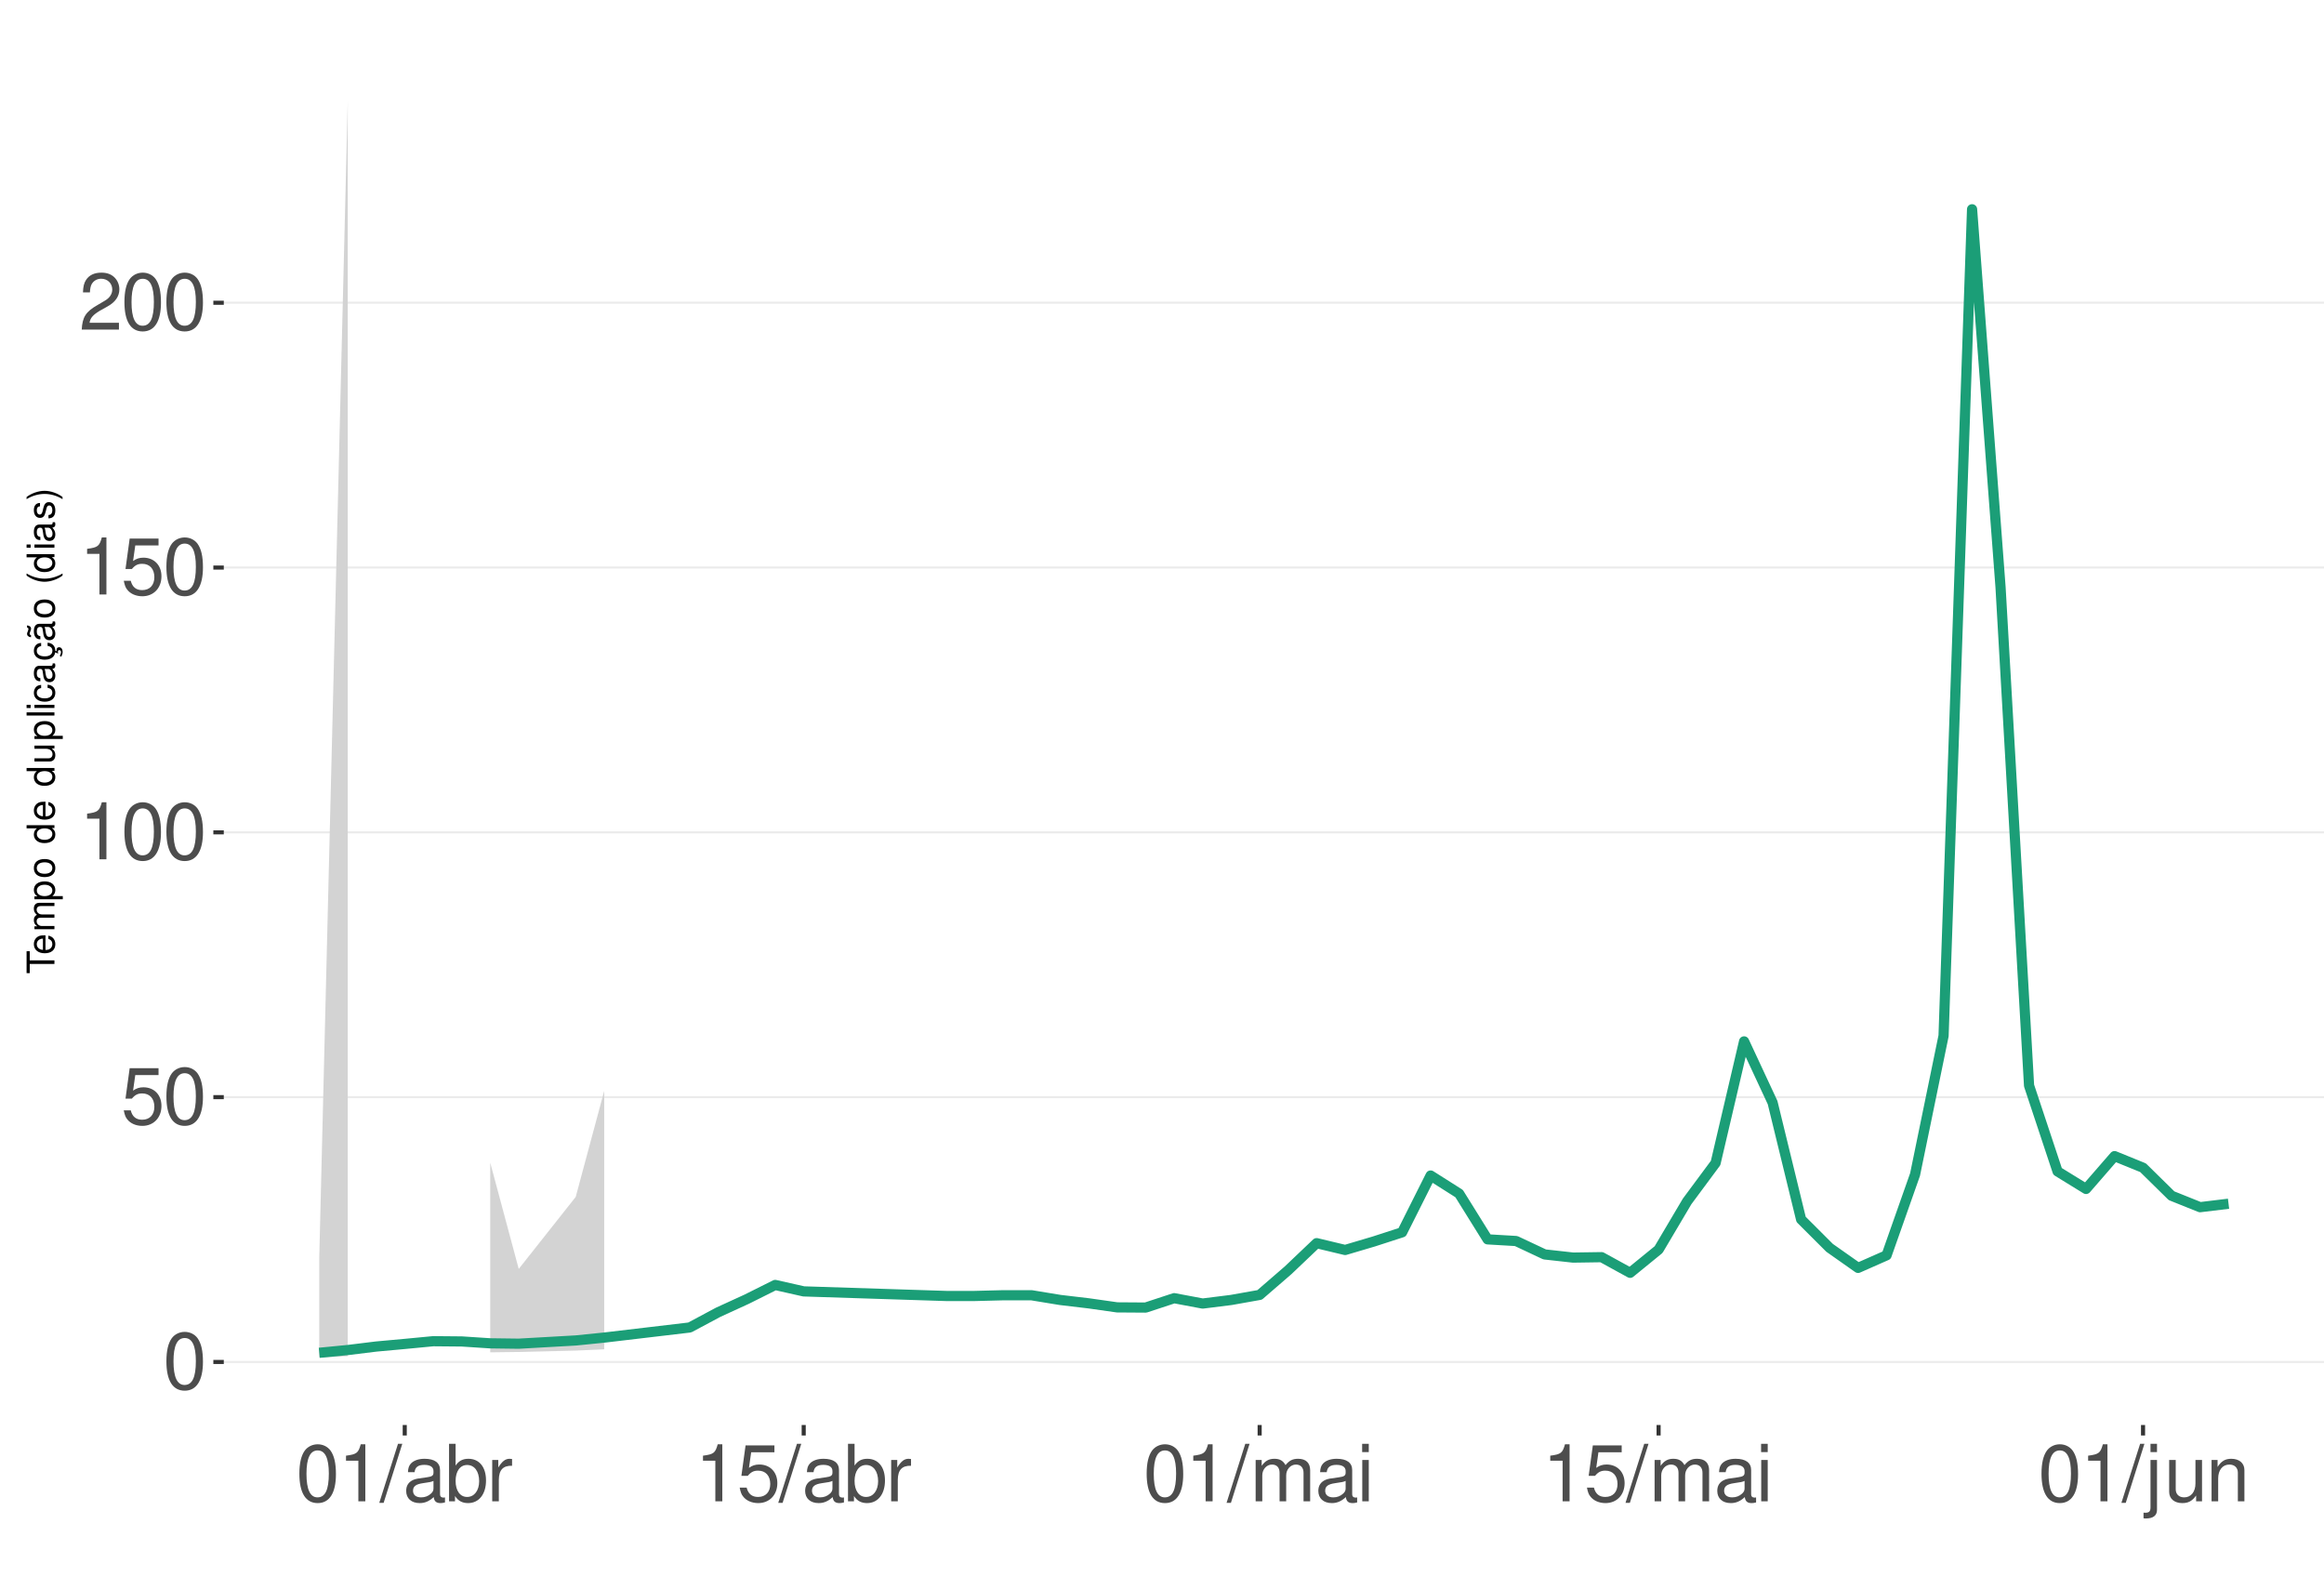
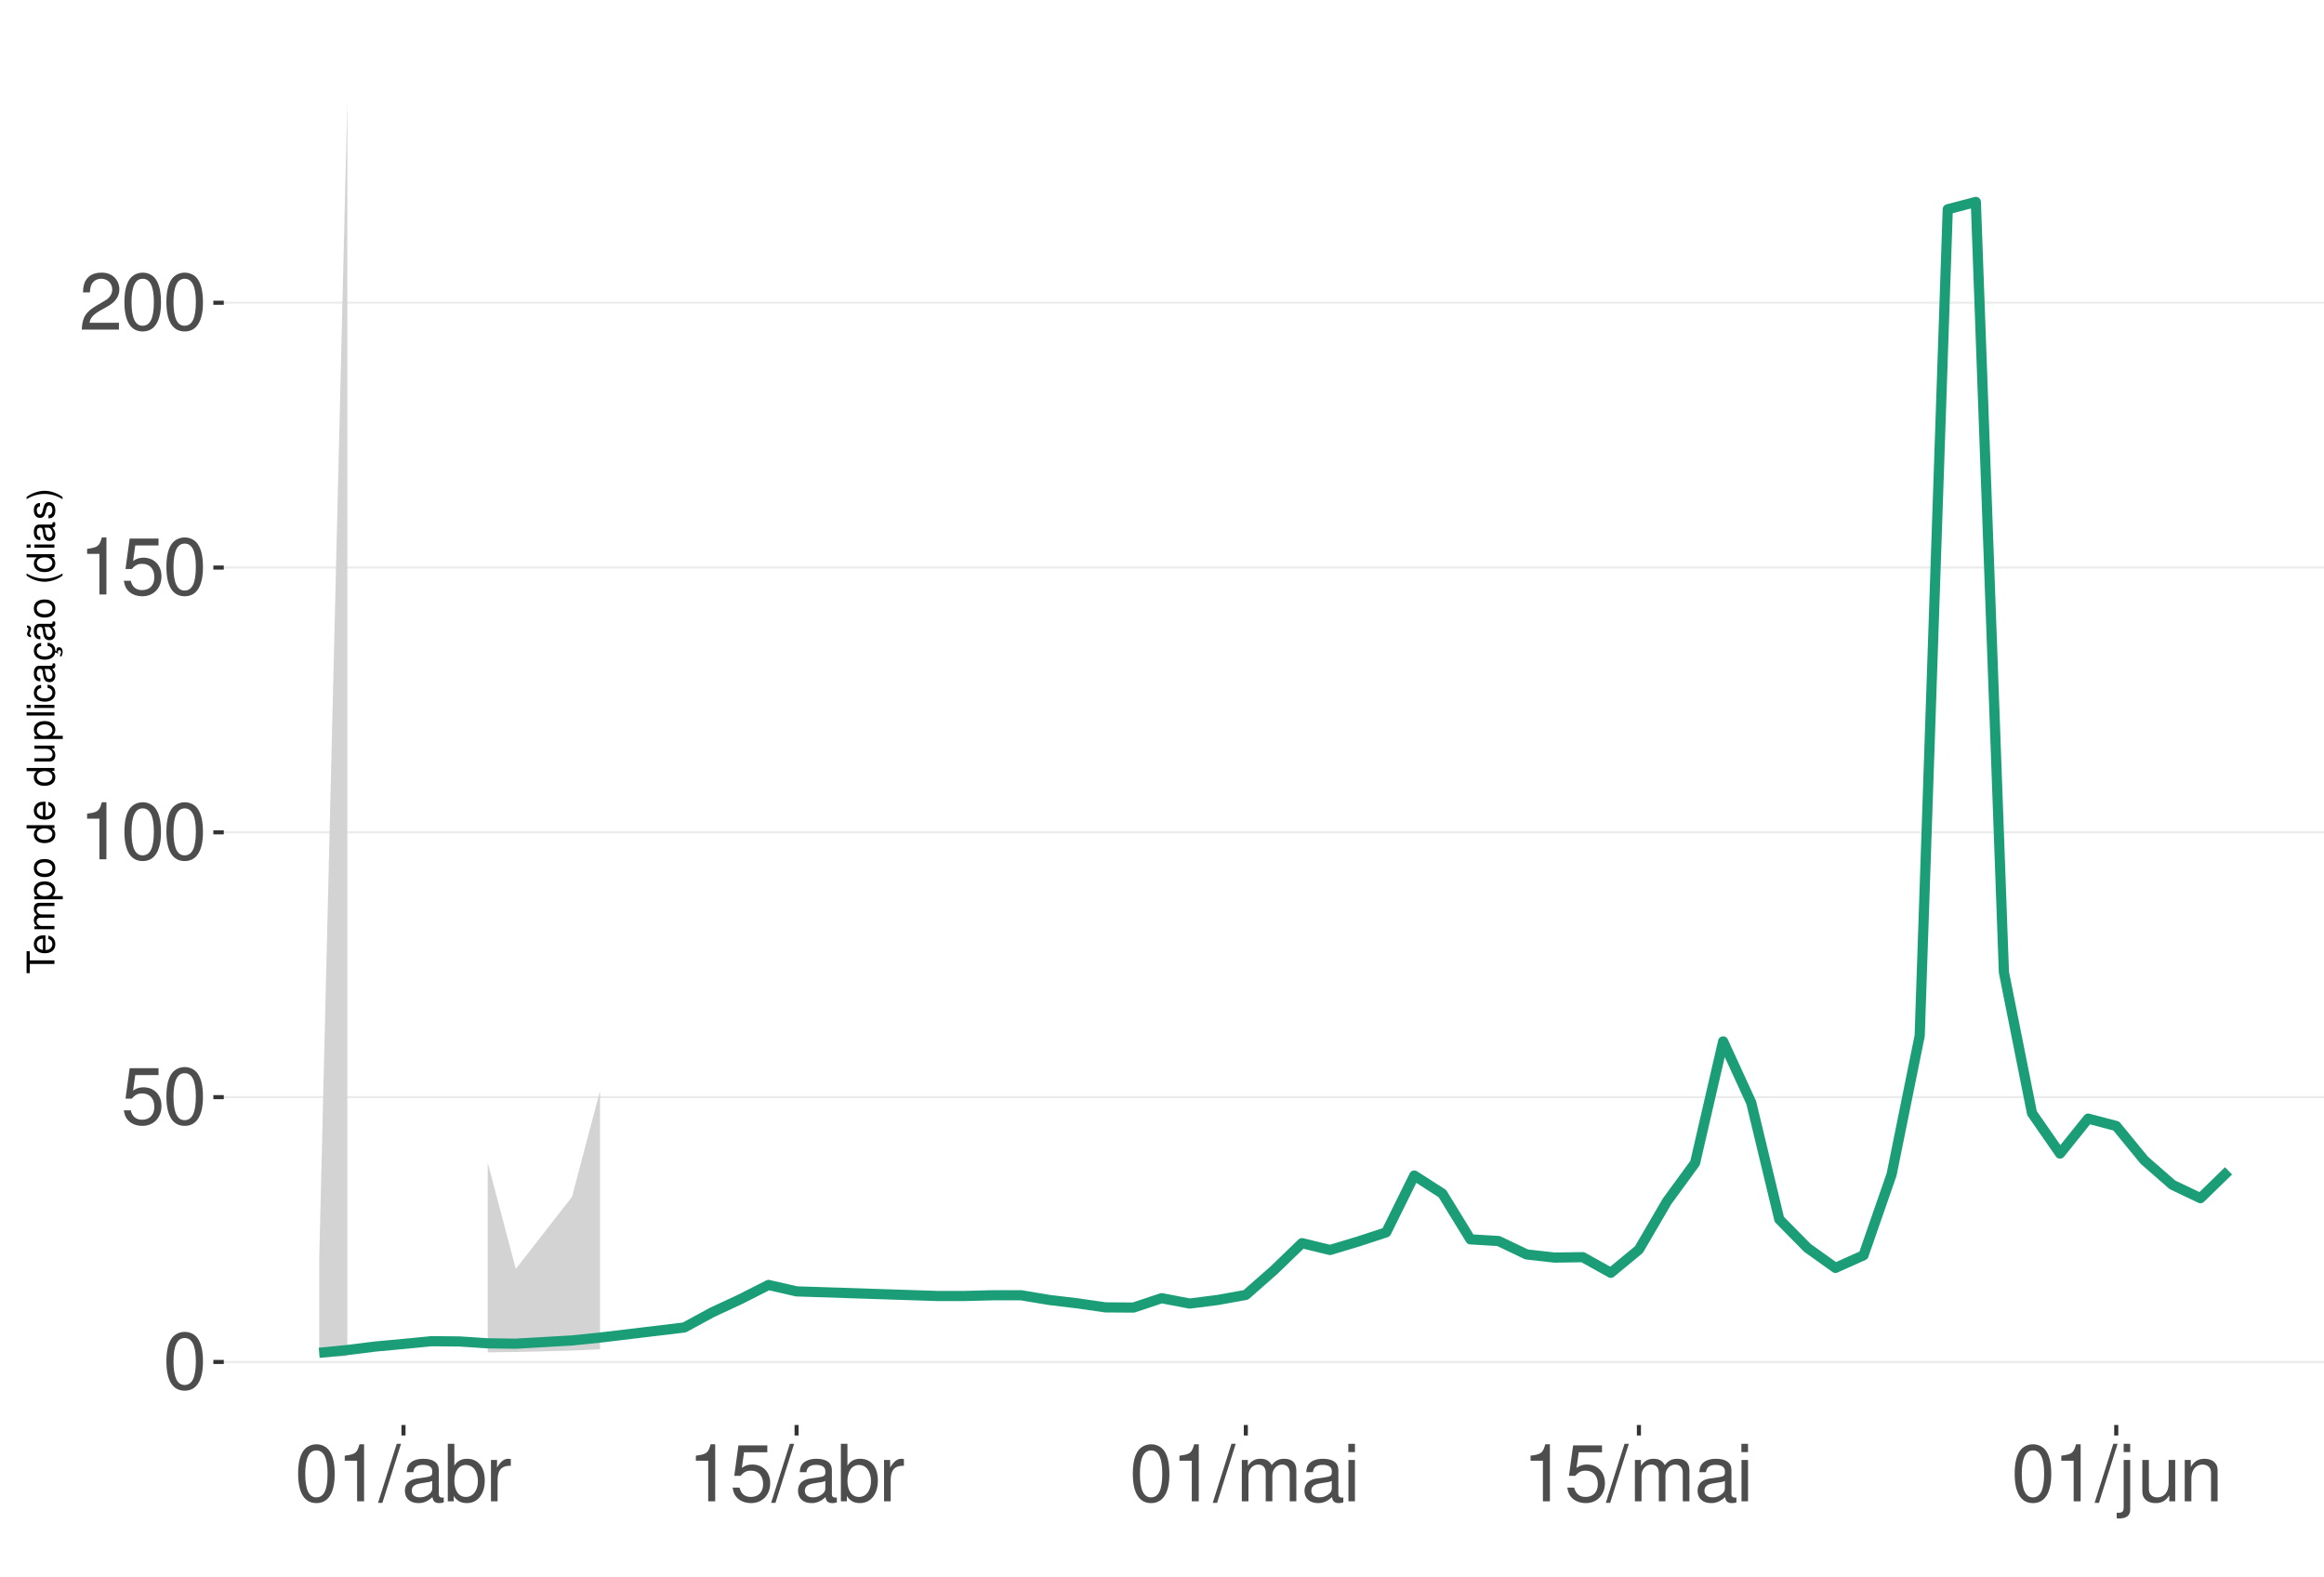
<svg xmlns="http://www.w3.org/2000/svg" xmlns:xlink="http://www.w3.org/1999/xlink" width="609pt" height="413pt" viewBox="0 0 609 413" version="1.1">
  <defs>
    <g>
      <symbol overflow="visible" id="glyph0-0">
        <path style="stroke:none;" d="" />
      </symbol>
      <symbol overflow="visible" id="glyph0-1">
        <path style="stroke:none;" d="M 5.688 -14.938 C 4.312 -14.938 3.078 -14.312 2.312 -13.297 C 1.359 -11.984 0.891 -10 0.891 -7.234 C 0.891 -2.188 2.547 0.469 5.688 0.469 C 8.781 0.469 10.469 -2.188 10.469 -7.109 C 10.469 -10 10.016 -11.938 9.047 -13.297 C 8.281 -14.328 7.062 -14.938 5.688 -14.938 Z M 5.688 -13.328 C 7.641 -13.328 8.609 -11.312 8.609 -7.266 C 8.609 -3.016 7.656 -1.031 5.641 -1.031 C 3.719 -1.031 2.75 -3.094 2.75 -7.203 C 2.75 -11.312 3.719 -13.328 5.688 -13.328 Z M 5.688 -13.328 " />
      </symbol>
      <symbol overflow="visible" id="glyph0-2">
        <path style="stroke:none;" d="M 9.828 -14.641 L 2.266 -14.641 L 1.172 -6.672 L 2.844 -6.672 C 3.703 -7.688 4.406 -8.031 5.562 -8.031 C 7.516 -8.031 8.734 -6.688 8.734 -4.531 C 8.734 -2.422 7.516 -1.141 5.531 -1.141 C 3.953 -1.141 2.969 -1.938 2.547 -3.594 L 0.719 -3.594 C 0.969 -2.391 1.172 -1.812 1.609 -1.281 C 2.438 -0.172 3.922 0.469 5.578 0.469 C 8.531 0.469 10.594 -1.672 10.594 -4.766 C 10.594 -7.656 8.672 -9.641 5.859 -9.641 C 4.828 -9.641 4 -9.375 3.156 -8.766 L 3.734 -12.844 L 9.828 -12.844 Z M 9.828 -14.641 " />
      </symbol>
      <symbol overflow="visible" id="glyph0-3">
        <path style="stroke:none;" d="M 5.344 -10.641 L 5.344 0 L 7.172 0 L 7.172 -14.938 L 5.969 -14.938 C 5.328 -12.641 4.922 -12.328 2.109 -11.953 L 2.109 -10.641 Z M 5.344 -10.641 " />
      </symbol>
      <symbol overflow="visible" id="glyph0-4">
        <path style="stroke:none;" d="M 10.453 -1.797 L 2.75 -1.797 C 2.938 -3.031 3.594 -3.828 5.391 -4.922 L 7.453 -6.078 C 9.5 -7.203 10.562 -8.734 10.562 -10.578 C 10.562 -11.812 10.062 -12.969 9.188 -13.781 C 8.328 -14.562 7.25 -14.938 5.859 -14.938 C 4 -14.938 2.625 -14.281 1.812 -13 C 1.297 -12.203 1.078 -11.281 1.031 -9.766 L 2.844 -9.766 C 2.906 -10.781 3.031 -11.375 3.281 -11.875 C 3.766 -12.781 4.703 -13.344 5.797 -13.344 C 7.453 -13.344 8.703 -12.141 8.703 -10.531 C 8.703 -9.344 8.016 -8.297 6.719 -7.562 L 4.812 -6.438 C 1.75 -4.688 0.875 -3.281 0.703 -0.016 L 10.453 -0.016 Z M 10.453 -1.797 " />
      </symbol>
      <symbol overflow="visible" id="glyph0-5">
        <path style="stroke:none;" d="M 4.734 -15.062 L -0.172 0.406 L 0.969 0.406 L 5.859 -15.062 Z M 4.734 -15.062 " />
      </symbol>
      <symbol overflow="visible" id="glyph0-6">
        <path style="stroke:none;" d="M 11.047 -1.016 C 10.859 -0.969 10.781 -0.969 10.672 -0.969 C 10.078 -0.969 9.75 -1.281 9.75 -1.812 L 9.75 -8.188 C 9.75 -10.094 8.344 -11.141 5.688 -11.141 C 4.094 -11.141 2.828 -10.672 2.094 -9.875 C 1.594 -9.312 1.391 -8.703 1.344 -7.625 L 3.078 -7.625 C 3.219 -8.938 4 -9.547 5.625 -9.547 C 7.188 -9.547 8.031 -8.969 8.031 -7.938 L 8.031 -7.484 C 8.016 -6.734 7.641 -6.469 6.234 -6.281 C 3.797 -5.969 3.422 -5.891 2.766 -5.625 C 1.516 -5.078 0.875 -4.125 0.875 -2.734 C 0.875 -0.766 2.234 0.469 4.422 0.469 C 5.781 0.469 6.875 0 8.094 -1.109 C 8.219 0 8.766 0.469 9.875 0.469 C 10.25 0.469 10.469 0.438 11.047 0.297 Z M 8.031 -3.406 C 8.031 -2.828 7.875 -2.484 7.359 -2 C 6.656 -1.359 5.797 -1.031 4.797 -1.031 C 3.453 -1.031 2.672 -1.672 2.672 -2.766 C 2.672 -3.906 3.406 -4.484 5.266 -4.75 C 7.109 -5 7.453 -5.078 8.031 -5.344 Z M 8.031 -3.406 " />
      </symbol>
      <symbol overflow="visible" id="glyph0-7">
        <path style="stroke:none;" d="M 1.109 -15.062 L 1.109 0 L 2.672 0 L 2.672 -1.391 C 3.484 -0.125 4.578 0.469 6.094 0.469 C 8.938 0.469 10.797 -1.859 10.797 -5.453 C 10.797 -8.969 9.047 -11.141 6.172 -11.141 C 4.688 -11.141 3.641 -10.578 2.828 -9.359 L 2.828 -15.062 Z M 5.844 -9.516 C 7.766 -9.516 9 -7.844 9 -5.266 C 9 -2.812 7.719 -1.141 5.844 -1.141 C 4 -1.141 2.828 -2.781 2.828 -5.328 C 2.828 -7.875 4 -9.516 5.844 -9.516 Z M 5.844 -9.516 " />
      </symbol>
      <symbol overflow="visible" id="glyph0-8">
        <path style="stroke:none;" d="M 1.422 -10.828 L 1.422 0 L 3.156 0 L 3.156 -5.625 C 3.188 -8.219 4.25 -9.375 6.625 -9.312 L 6.625 -11.078 C 6.344 -11.109 6.172 -11.141 5.969 -11.141 C 4.859 -11.141 4 -10.469 3.016 -8.859 L 3.016 -10.828 Z M 1.422 -10.828 " />
      </symbol>
      <symbol overflow="visible" id="glyph0-9">
        <path style="stroke:none;" d="M 1.453 -10.828 L 1.453 0 L 3.188 0 L 3.188 -6.797 C 3.188 -8.359 4.312 -9.625 5.719 -9.625 C 7 -9.625 7.719 -8.844 7.719 -7.453 L 7.719 0 L 9.453 0 L 9.453 -6.797 C 9.453 -8.359 10.594 -9.625 12 -9.625 C 13.266 -9.625 14 -8.812 14 -7.453 L 14 0 L 15.734 0 L 15.734 -8.125 C 15.734 -10.062 14.625 -11.141 12.594 -11.141 C 11.156 -11.141 10.281 -10.703 9.281 -9.484 C 8.641 -10.641 7.766 -11.141 6.359 -11.141 C 4.922 -11.141 3.953 -10.594 3.031 -9.297 L 3.031 -10.828 Z M 1.453 -10.828 " />
      </symbol>
      <symbol overflow="visible" id="glyph0-10">
        <path style="stroke:none;" d="M 3.094 -10.828 L 1.391 -10.828 L 1.391 0 L 3.094 0 Z M 3.094 -15.062 L 1.359 -15.062 L 1.359 -12.891 L 3.094 -12.891 Z M 3.094 -15.062 " />
      </symbol>
      <symbol overflow="visible" id="glyph0-11">
        <path style="stroke:none;" d="M 1.453 -10.828 L 1.453 1.562 C 1.453 2.641 1.109 3 0.047 3 C -0.078 3 -0.141 3 -0.375 2.969 L -0.375 4.438 C -0.172 4.484 -0.062 4.5 0.203 4.5 C 2.141 4.5 3.156 3.734 3.156 2.25 L 3.156 -10.828 Z M 3.156 -15.062 L 1.453 -15.062 L 1.453 -12.891 L 3.156 -12.891 Z M 3.156 -15.062 " />
      </symbol>
      <symbol overflow="visible" id="glyph0-12">
        <path style="stroke:none;" d="M 9.953 0 L 9.953 -10.828 L 8.234 -10.828 L 8.234 -4.688 C 8.234 -2.484 7.078 -1.031 5.281 -1.031 C 3.922 -1.031 3.062 -1.859 3.062 -3.156 L 3.062 -10.828 L 1.344 -10.828 L 1.344 -2.484 C 1.344 -0.688 2.688 0.469 4.797 0.469 C 6.375 0.469 7.391 -0.078 8.406 -1.516 L 8.406 0 Z M 9.953 0 " />
      </symbol>
      <symbol overflow="visible" id="glyph0-13">
        <path style="stroke:none;" d="M 1.453 -10.828 L 1.453 0 L 3.188 0 L 3.188 -5.969 C 3.188 -8.188 4.344 -9.625 6.109 -9.625 C 7.484 -9.625 8.344 -8.797 8.344 -7.5 L 8.344 0 L 10.062 0 L 10.062 -8.188 C 10.062 -9.984 8.719 -11.141 6.625 -11.141 C 5.016 -11.141 3.984 -10.516 3.031 -9 L 3.031 -10.828 Z M 1.453 -10.828 " />
      </symbol>
      <symbol overflow="visible" id="glyph1-0">
        <path style="stroke:none;" d="" />
      </symbol>
      <symbol overflow="visible" id="glyph1-1">
        <path style="stroke:none;" d="M -6.469 -3.547 L -6.469 -5.938 L -7.297 -5.938 L -7.297 -0.203 L -6.469 -0.203 L -6.469 -2.609 L 0 -2.609 L 0 -3.547 Z M -6.469 -3.547 " />
      </symbol>
      <symbol overflow="visible" id="glyph1-2">
        <path style="stroke:none;" d="M -2.344 -5.125 C -3.141 -5.125 -3.625 -5.062 -4.016 -4.922 C -4.875 -4.578 -5.391 -3.781 -5.391 -2.797 C -5.391 -1.344 -4.281 -0.406 -2.547 -0.406 C -0.812 -0.406 0.234 -1.297 0.234 -2.781 C 0.234 -3.984 -0.453 -4.812 -1.594 -5.016 L -1.594 -4.188 C -0.906 -3.953 -0.547 -3.484 -0.547 -2.812 C -0.547 -2.281 -0.781 -1.828 -1.219 -1.547 C -1.516 -1.344 -1.812 -1.281 -2.344 -1.266 Z M -3.016 -1.297 C -3.984 -1.359 -4.625 -1.953 -4.625 -2.797 C -4.625 -3.641 -3.953 -4.234 -3.016 -4.234 Z M -3.016 -1.297 " />
      </symbol>
      <symbol overflow="visible" id="glyph1-3">
        <path style="stroke:none;" d="M -5.234 -0.703 L 0 -0.703 L 0 -1.547 L -3.297 -1.547 C -4.047 -1.547 -4.656 -2.094 -4.656 -2.766 C -4.656 -3.391 -4.281 -3.734 -3.609 -3.734 L 0 -3.734 L 0 -4.578 L -3.297 -4.578 C -4.047 -4.578 -4.656 -5.125 -4.656 -5.812 C -4.656 -6.422 -4.266 -6.781 -3.609 -6.781 L 0 -6.781 L 0 -7.625 L -3.938 -7.625 C -4.875 -7.625 -5.391 -7.078 -5.391 -6.094 C -5.391 -5.406 -5.188 -4.984 -4.594 -4.484 C -5.156 -4.188 -5.391 -3.766 -5.391 -3.078 C -5.391 -2.375 -5.125 -1.906 -4.5 -1.469 L -5.234 -1.469 Z M -5.234 -0.703 " />
      </symbol>
      <symbol overflow="visible" id="glyph1-4">
        <path style="stroke:none;" d="M 2.188 -0.547 L 2.188 -1.375 L -0.547 -1.375 C -0.016 -1.812 0.234 -2.312 0.234 -2.984 C 0.234 -4.344 -0.859 -5.234 -2.531 -5.234 C -4.297 -5.234 -5.391 -4.375 -5.391 -2.984 C -5.391 -2.266 -5.062 -1.703 -4.453 -1.312 L -5.234 -1.312 L -5.234 -0.547 Z M -4.609 -2.844 C -4.609 -3.766 -3.797 -4.359 -2.547 -4.359 C -1.359 -4.359 -0.547 -3.75 -0.547 -2.844 C -0.547 -1.953 -1.344 -1.375 -2.578 -1.375 C -3.812 -1.375 -4.609 -1.953 -4.609 -2.844 Z M -4.609 -2.844 " />
      </symbol>
      <symbol overflow="visible" id="glyph1-5">
        <path style="stroke:none;" d="M -5.391 -2.719 C -5.391 -1.234 -4.344 -0.359 -2.578 -0.359 C -0.812 -0.359 0.234 -1.234 0.234 -2.734 C 0.234 -4.203 -0.812 -5.094 -2.547 -5.094 C -4.359 -5.094 -5.391 -4.234 -5.391 -2.719 Z M -4.625 -2.734 C -4.625 -3.672 -3.844 -4.234 -2.547 -4.234 C -1.312 -4.234 -0.547 -3.656 -0.547 -2.734 C -0.547 -1.797 -1.312 -1.234 -2.578 -1.234 C -3.844 -1.234 -4.625 -1.797 -4.625 -2.734 Z M -4.625 -2.734 " />
      </symbol>
      <symbol overflow="visible" id="glyph1-6">
        <path style="stroke:none;" d="" />
      </symbol>
      <symbol overflow="visible" id="glyph1-7">
        <path style="stroke:none;" d="M -7.297 -4.953 L -7.297 -4.125 L -4.578 -4.125 C -5.109 -3.766 -5.391 -3.203 -5.391 -2.516 C -5.391 -1.156 -4.297 -0.266 -2.625 -0.266 C -0.859 -0.266 0.234 -1.125 0.234 -2.547 C 0.234 -3.266 -0.047 -3.766 -0.688 -4.203 L 0 -4.203 L 0 -4.953 Z M -4.609 -2.656 C -4.609 -3.547 -3.812 -4.125 -2.562 -4.125 C -1.344 -4.125 -0.547 -3.547 -0.547 -2.656 C -0.547 -1.734 -1.359 -1.125 -2.578 -1.125 C -3.797 -1.125 -4.609 -1.734 -4.609 -2.656 Z M -4.609 -2.656 " />
      </symbol>
      <symbol overflow="visible" id="glyph1-8">
        <path style="stroke:none;" d="M 0 -4.812 L -5.234 -4.812 L -5.234 -3.984 L -2.266 -3.984 C -1.203 -3.984 -0.5 -3.438 -0.5 -2.562 C -0.5 -1.906 -0.906 -1.484 -1.531 -1.484 L -5.234 -1.484 L -5.234 -0.656 L -1.203 -0.656 C -0.328 -0.656 0.234 -1.297 0.234 -2.312 C 0.234 -3.094 -0.047 -3.578 -0.734 -4.062 L 0 -4.062 Z M 0 -4.812 " />
      </symbol>
      <symbol overflow="visible" id="glyph1-9">
        <path style="stroke:none;" d="M -7.297 -1.516 L -7.297 -0.688 L 0 -0.688 L 0 -1.516 Z M -7.297 -1.516 " />
      </symbol>
      <symbol overflow="visible" id="glyph1-10">
        <path style="stroke:none;" d="M -5.234 -1.5 L -5.234 -0.672 L 0 -0.672 L 0 -1.5 Z M -7.297 -1.5 L -7.297 -0.656 L -6.234 -0.656 L -6.234 -1.5 Z M -7.297 -1.5 " />
      </symbol>
      <symbol overflow="visible" id="glyph1-11">
        <path style="stroke:none;" d="M -3.484 -4.703 C -3.984 -4.672 -4.312 -4.562 -4.609 -4.359 C -5.094 -4 -5.391 -3.375 -5.391 -2.641 C -5.391 -1.219 -4.266 -0.312 -2.531 -0.312 C -0.844 -0.312 0.234 -1.203 0.234 -2.625 C 0.234 -3.875 -0.516 -4.672 -1.797 -4.766 L -1.797 -3.938 C -0.953 -3.797 -0.547 -3.359 -0.547 -2.656 C -0.547 -1.734 -1.297 -1.188 -2.531 -1.188 C -3.844 -1.188 -4.625 -1.719 -4.625 -2.625 C -4.625 -3.328 -4.203 -3.766 -3.484 -3.875 Z M -3.484 -4.703 " />
      </symbol>
      <symbol overflow="visible" id="glyph1-12">
        <path style="stroke:none;" d="M -0.484 -5.344 C -0.469 -5.266 -0.469 -5.219 -0.469 -5.172 C -0.469 -4.875 -0.625 -4.719 -0.875 -4.719 L -3.953 -4.719 C -4.891 -4.719 -5.391 -4.047 -5.391 -2.75 C -5.391 -1.984 -5.172 -1.375 -4.781 -1.016 C -4.516 -0.766 -4.203 -0.672 -3.688 -0.656 L -3.688 -1.484 C -4.328 -1.562 -4.625 -1.938 -4.625 -2.719 C -4.625 -3.484 -4.344 -3.891 -3.844 -3.891 L -3.625 -3.891 C -3.266 -3.875 -3.125 -3.703 -3.047 -3.016 C -2.891 -1.844 -2.844 -1.656 -2.719 -1.344 C -2.453 -0.734 -2 -0.422 -1.312 -0.422 C -0.375 -0.422 0.234 -1.078 0.234 -2.141 C 0.234 -2.797 0 -3.328 -0.547 -3.922 C 0 -3.984 0.234 -4.234 0.234 -4.781 C 0.234 -4.953 0.203 -5.062 0.141 -5.344 Z M -1.656 -3.891 C -1.375 -3.891 -1.203 -3.812 -0.969 -3.562 C -0.656 -3.219 -0.5 -2.812 -0.5 -2.312 C -0.5 -1.672 -0.812 -1.297 -1.344 -1.297 C -1.891 -1.297 -2.172 -1.656 -2.297 -2.547 C -2.422 -3.438 -2.453 -3.609 -2.594 -3.891 Z M -1.656 -3.891 " />
      </symbol>
      <symbol overflow="visible" id="glyph1-13">
        <path style="stroke:none;" d="M 0.234 -2.641 C 0.234 -3.875 -0.547 -4.703 -1.797 -4.766 L -1.797 -3.938 C -0.953 -3.797 -0.531 -3.359 -0.531 -2.656 C -0.531 -1.734 -1.281 -1.188 -2.516 -1.188 C -3.844 -1.188 -4.625 -1.719 -4.625 -2.625 C -4.625 -3.328 -4.203 -3.766 -3.484 -3.875 L -3.484 -4.703 C -3.984 -4.672 -4.312 -4.562 -4.609 -4.359 C -5.094 -4 -5.391 -3.375 -5.391 -2.641 C -5.391 -1.219 -4.266 -0.312 -2.531 -0.312 C -1.469 -0.312 -0.625 -0.672 -0.156 -1.312 C 0.047 -1.594 0.125 -1.812 0.203 -2.25 L 0.922 -1.938 L 0.984 -2.062 C 0.938 -2.188 0.906 -2.25 0.906 -2.375 C 0.906 -2.656 1.047 -2.828 1.281 -2.828 C 1.547 -2.828 1.734 -2.594 1.734 -2.297 C 1.734 -2.031 1.672 -1.844 1.438 -1.406 L 1.406 -1.312 L 1.812 -1.094 C 2.078 -1.75 2.141 -1.953 2.141 -2.344 C 2.141 -3.109 1.781 -3.578 1.203 -3.578 C 0.781 -3.578 0.547 -3.297 0.547 -2.797 C 0.547 -2.703 0.547 -2.641 0.562 -2.516 Z M 0.234 -2.641 " />
      </symbol>
      <symbol overflow="visible" id="glyph1-14">
        <path style="stroke:none;" d="M -0.484 -5.344 C -0.469 -5.266 -0.469 -5.219 -0.469 -5.172 C -0.469 -4.875 -0.625 -4.719 -0.875 -4.719 L -3.953 -4.719 C -4.891 -4.719 -5.391 -4.047 -5.391 -2.75 C -5.391 -1.984 -5.172 -1.375 -4.781 -1.016 C -4.516 -0.766 -4.203 -0.672 -3.688 -0.656 L -3.688 -1.484 C -4.328 -1.562 -4.625 -1.938 -4.625 -2.719 C -4.625 -3.484 -4.344 -3.891 -3.844 -3.891 L -3.625 -3.891 C -3.266 -3.875 -3.125 -3.703 -3.047 -3.016 C -2.891 -1.844 -2.844 -1.656 -2.719 -1.344 C -2.453 -0.734 -2 -0.422 -1.312 -0.422 C -0.375 -0.422 0.234 -1.078 0.234 -2.141 C 0.234 -2.797 0 -3.328 -0.547 -3.922 C 0 -3.984 0.234 -4.234 0.234 -4.781 C 0.234 -4.953 0.203 -5.062 0.141 -5.344 Z M -1.656 -3.891 C -1.375 -3.891 -1.203 -3.812 -0.969 -3.562 C -0.656 -3.219 -0.5 -2.812 -0.5 -2.312 C -0.5 -1.672 -0.812 -1.297 -1.344 -1.297 C -1.891 -1.297 -2.172 -1.656 -2.297 -2.547 C -2.422 -3.438 -2.453 -3.609 -2.594 -3.891 Z M -7.172 -3.75 C -6.922 -3.672 -6.812 -3.547 -6.812 -3.375 C -6.812 -3.25 -6.875 -2.984 -6.984 -2.734 C -7.156 -2.312 -7.172 -2.25 -7.172 -2.047 C -7.172 -1.594 -6.797 -1.297 -6.141 -1.188 L -6.141 -1.766 C -6.375 -1.812 -6.5 -1.938 -6.5 -2.094 C -6.5 -2.203 -6.469 -2.344 -6.375 -2.578 C -6.156 -3.156 -6.125 -3.234 -6.125 -3.438 C -6.125 -3.922 -6.484 -4.219 -7.172 -4.312 Z M -7.172 -3.75 " />
      </symbol>
      <symbol overflow="visible" id="glyph1-15">
        <path style="stroke:none;" d="M -7.297 -2.359 C -5.984 -1.359 -4.156 -0.734 -2.594 -0.734 C -1.016 -0.734 0.812 -1.359 2.125 -2.359 L 2.125 -2.906 C 0.688 -2.031 -0.984 -1.547 -2.594 -1.547 C -4.188 -1.547 -5.875 -2.031 -7.297 -2.906 Z M -7.297 -2.359 " />
      </symbol>
      <symbol overflow="visible" id="glyph1-16">
        <path style="stroke:none;" d="M -3.781 -4.375 C -4.812 -4.375 -5.391 -3.688 -5.391 -2.484 C -5.391 -1.266 -4.766 -0.469 -3.797 -0.469 C -2.969 -0.469 -2.578 -0.891 -2.281 -2.125 L -2.094 -2.906 C -1.953 -3.484 -1.734 -3.719 -1.375 -3.719 C -0.875 -3.719 -0.547 -3.234 -0.547 -2.5 C -0.547 -2.047 -0.672 -1.672 -0.891 -1.453 C -1.047 -1.328 -1.188 -1.266 -1.562 -1.219 L -1.562 -0.344 C -0.344 -0.375 0.234 -1.062 0.234 -2.438 C 0.234 -3.75 -0.422 -4.594 -1.438 -4.594 C -2.203 -4.594 -2.641 -4.156 -2.891 -3.109 L -3.078 -2.312 C -3.234 -1.625 -3.453 -1.344 -3.828 -1.344 C -4.312 -1.344 -4.625 -1.766 -4.625 -2.453 C -4.625 -3.125 -4.328 -3.484 -3.781 -3.5 Z M -3.781 -4.375 " />
      </symbol>
      <symbol overflow="visible" id="glyph1-17">
        <path style="stroke:none;" d="M 2.125 -0.938 C 0.812 -1.938 -1.016 -2.562 -2.578 -2.562 C -4.156 -2.562 -5.984 -1.938 -7.297 -0.938 L -7.297 -0.375 C -5.859 -1.266 -4.188 -1.75 -2.578 -1.75 C -0.984 -1.75 0.703 -1.266 2.125 -0.375 Z M 2.125 -0.938 " />
      </symbol>
    </g>
    <clipPath id="clip1">
      <path d="M 58.645 9.961 L 609 9.961 L 609 373.328 L 58.645 373.328 Z M 58.645 9.961 " />
    </clipPath>
    <clipPath id="clip2">
      <path d="M 58.645 356 L 609 356 L 609 358 L 58.645 358 Z M 58.645 356 " />
    </clipPath>
    <clipPath id="clip3">
      <path d="M 58.645 287 L 609 287 L 609 288 L 58.645 288 Z M 58.645 287 " />
    </clipPath>
    <clipPath id="clip4">
      <path d="M 58.645 217 L 609 217 L 609 219 L 58.645 219 Z M 58.645 217 " />
    </clipPath>
    <clipPath id="clip5">
      <path d="M 58.645 148 L 609 148 L 609 149 L 58.645 149 Z M 58.645 148 " />
    </clipPath>
    <clipPath id="clip6">
      <path d="M 58.645 79 L 609 79 L 609 80 L 58.645 80 Z M 58.645 79 " />
    </clipPath>
  </defs>
  <g id="surface359">
    <rect x="0" y="0" width="609" height="413" style="fill:rgb(100%,100%,100%);fill-opacity:1;stroke:none;" />
    <rect x="0" y="0" width="609" height="413" style="fill:rgb(100%,100%,100%);fill-opacity:1;stroke:none;" />
    <path style="fill:none;stroke-width:1.067;stroke-linecap:round;stroke-linejoin:round;stroke:rgb(100%,100%,100%);stroke-opacity:1;stroke-miterlimit:10;" d="M 0 413 L 609 413 L 609 0 L 0 0 Z M 0 413 " />
    <g clip-path="url(#clip1)" clip-rule="nonzero">
      <path style=" stroke:none;fill-rule:nonzero;fill:rgb(100%,100%,100%);fill-opacity:1;" d="M 58.645 373.328 L 609 373.328 L 609 9.961 L 58.645 9.961 Z M 58.645 373.328 " />
    </g>
    <g clip-path="url(#clip2)" clip-rule="nonzero">
      <path style="fill:none;stroke-width:0.533;stroke-linecap:butt;stroke-linejoin:round;stroke:rgb(92.157%,92.157%,92.157%);stroke-opacity:1;stroke-miterlimit:10;" d="M 58.645 356.812 L 609 356.812 " />
    </g>
    <g clip-path="url(#clip3)" clip-rule="nonzero">
      <path style="fill:none;stroke-width:0.533;stroke-linecap:butt;stroke-linejoin:round;stroke:rgb(92.157%,92.157%,92.157%);stroke-opacity:1;stroke-miterlimit:10;" d="M 58.645 287.438 L 609 287.438 " />
    </g>
    <g clip-path="url(#clip4)" clip-rule="nonzero">
      <path style="fill:none;stroke-width:0.533;stroke-linecap:butt;stroke-linejoin:round;stroke:rgb(92.157%,92.157%,92.157%);stroke-opacity:1;stroke-miterlimit:10;" d="M 58.645 218.062 L 609 218.062 " />
    </g>
    <g clip-path="url(#clip5)" clip-rule="nonzero">
      <path style="fill:none;stroke-width:0.533;stroke-linecap:butt;stroke-linejoin:round;stroke:rgb(92.157%,92.157%,92.157%);stroke-opacity:1;stroke-miterlimit:10;" d="M 58.645 148.688 L 609 148.688 " />
    </g>
    <g clip-path="url(#clip6)" clip-rule="nonzero">
      <path style="fill:none;stroke-width:0.533;stroke-linecap:butt;stroke-linejoin:round;stroke:rgb(92.157%,92.157%,92.157%);stroke-opacity:1;stroke-miterlimit:10;" d="M 58.645 79.312 L 609 79.312 " />
    </g>
-     <path style=" stroke:none;fill-rule:nonzero;fill:rgb(82.745%,82.745%,82.745%);fill-opacity:1;" d="M 83.66 329.504 L 91.129 26.48 L 91.129 355.301 L 83.66 355.629 Z M 83.66 329.504 " />
-     <path style=" stroke:none;fill-rule:nonzero;fill:rgb(82.745%,82.745%,82.745%);fill-opacity:1;" d="M 128.465 304.605 L 135.934 332.434 L 150.867 313.566 L 158.336 285.773 L 158.336 353.496 L 150.867 353.828 L 135.934 354.188 L 128.465 354.285 Z M 128.465 304.605 " />
-     <path style="fill:none;stroke-width:2.667;stroke-linecap:butt;stroke-linejoin:round;stroke:rgb(10.588%,61.961%,46.667%);stroke-opacity:1;stroke-miterlimit:10;" d="M 83.66 354.41 L 91.129 353.684 L 98.598 352.766 L 106.062 352.086 L 113.531 351.371 L 121 351.438 L 128.465 351.926 L 135.934 352.023 L 150.867 351.176 L 158.336 350.422 L 180.738 347.777 L 188.207 343.785 L 195.672 340.367 L 203.141 336.637 L 210.609 338.32 L 247.945 339.523 L 255.414 339.523 L 262.883 339.332 L 270.348 339.34 L 277.816 340.566 L 285.285 341.449 L 292.75 342.508 L 300.219 342.559 L 307.688 340.102 L 315.152 341.504 L 322.621 340.57 L 330.09 339.242 L 337.555 332.785 L 345.023 325.684 L 352.492 327.473 L 359.957 325.262 L 367.426 322.844 L 374.895 307.965 L 382.359 312.695 L 389.828 324.688 L 397.297 325.125 L 404.766 328.637 L 412.23 329.465 L 419.699 329.355 L 427.168 333.453 L 434.633 327.371 L 442.102 314.754 L 449.57 304.684 L 457.035 272.824 L 464.504 288.855 L 471.973 319.453 L 479.438 326.906 L 486.906 332.164 L 494.375 328.867 L 501.84 307.691 L 509.309 271.359 L 516.777 54.824 L 524.242 153.887 L 531.711 284.402 L 539.18 306.887 L 546.645 311.48 L 554.113 302.883 L 561.582 305.922 L 569.051 313.262 L 576.516 316.258 L 583.984 315.355 " />
+     <path style=" stroke:none;fill-rule:nonzero;fill:rgb(82.745%,82.745%,82.745%);fill-opacity:1;" d="M 83.66 329.504 L 91.02 26.48 L 91.02 355.301 L 83.66 355.629 Z M 83.66 329.504 " />
+     <path style=" stroke:none;fill-rule:nonzero;fill:rgb(82.745%,82.745%,82.745%);fill-opacity:1;" d="M 127.809 304.605 L 135.164 332.434 L 149.879 313.566 L 157.238 285.773 L 157.238 353.496 L 149.879 353.828 L 135.164 354.188 L 127.809 354.285 Z M 127.809 304.605 " />
+     <path style="fill:none;stroke-width:2.667;stroke-linecap:butt;stroke-linejoin:round;stroke:rgb(10.588%,61.961%,46.667%);stroke-opacity:1;stroke-miterlimit:10;" d="M 83.66 354.41 L 91.02 353.684 L 98.375 352.766 L 105.734 352.086 L 113.094 351.371 L 120.449 351.438 L 127.809 351.926 L 135.164 352.023 L 149.879 351.176 L 157.238 350.422 L 179.312 347.777 L 186.668 343.785 L 194.027 340.367 L 201.383 336.637 L 208.742 338.32 L 245.531 339.523 L 252.887 339.523 L 260.246 339.332 L 267.602 339.34 L 274.961 340.566 L 282.32 341.449 L 289.676 342.508 L 297.035 342.559 L 304.391 340.102 L 311.75 341.504 L 319.105 340.57 L 326.465 339.242 L 333.824 332.785 L 341.18 325.684 L 348.539 327.473 L 355.895 325.262 L 363.254 322.844 L 370.609 307.965 L 377.969 312.695 L 385.328 324.688 L 392.684 325.125 L 400.043 328.637 L 407.398 329.465 L 414.758 329.355 L 422.113 333.453 L 429.473 327.371 L 436.832 314.754 L 444.188 304.684 L 451.547 272.824 L 458.902 288.855 L 466.262 319.453 L 473.617 326.906 L 480.977 332.164 L 488.332 328.867 L 495.691 307.691 L 503.051 271.359 L 510.406 54.824 L 517.766 52.902 L 525.121 254.711 L 532.48 291.621 L 539.836 302.211 L 547.195 293.055 L 554.555 294.992 L 561.91 303.961 L 569.27 310.391 L 576.625 313.902 L 583.984 306.742 " />
    <g style="fill:rgb(30.196%,30.196%,30.196%);fill-opacity:1;">
      <use xlink:href="#glyph0-1" x="42.715" y="363.866" />
    </g>
    <g style="fill:rgb(30.196%,30.196%,30.196%);fill-opacity:1;">
      <use xlink:href="#glyph0-2" x="31.715" y="294.491" />
      <use xlink:href="#glyph0-1" x="42.715" y="294.491" />
    </g>
    <g style="fill:rgb(30.196%,30.196%,30.196%);fill-opacity:1;">
      <use xlink:href="#glyph0-3" x="20.715" y="225.116" />
      <use xlink:href="#glyph0-1" x="31.715" y="225.116" />
      <use xlink:href="#glyph0-1" x="42.715" y="225.116" />
    </g>
    <g style="fill:rgb(30.196%,30.196%,30.196%);fill-opacity:1;">
      <use xlink:href="#glyph0-3" x="20.715" y="155.741" />
      <use xlink:href="#glyph0-2" x="31.715" y="155.741" />
      <use xlink:href="#glyph0-1" x="42.715" y="155.741" />
    </g>
    <g style="fill:rgb(30.196%,30.196%,30.196%);fill-opacity:1;">
      <use xlink:href="#glyph0-4" x="20.715" y="86.366" />
      <use xlink:href="#glyph0-1" x="31.715" y="86.366" />
      <use xlink:href="#glyph0-1" x="42.715" y="86.366" />
    </g>
    <path style="fill:none;stroke-width:1.067;stroke-linecap:butt;stroke-linejoin:round;stroke:rgb(20%,20%,20%);stroke-opacity:1;stroke-miterlimit:10;" d="M 55.906 356.812 L 58.645 356.812 " />
    <path style="fill:none;stroke-width:1.067;stroke-linecap:butt;stroke-linejoin:round;stroke:rgb(20%,20%,20%);stroke-opacity:1;stroke-miterlimit:10;" d="M 55.906 287.438 L 58.645 287.438 " />
    <path style="fill:none;stroke-width:1.067;stroke-linecap:butt;stroke-linejoin:round;stroke:rgb(20%,20%,20%);stroke-opacity:1;stroke-miterlimit:10;" d="M 55.906 218.062 L 58.645 218.062 " />
    <path style="fill:none;stroke-width:1.067;stroke-linecap:butt;stroke-linejoin:round;stroke:rgb(20%,20%,20%);stroke-opacity:1;stroke-miterlimit:10;" d="M 55.906 148.688 L 58.645 148.688 " />
    <path style="fill:none;stroke-width:1.067;stroke-linecap:butt;stroke-linejoin:round;stroke:rgb(20%,20%,20%);stroke-opacity:1;stroke-miterlimit:10;" d="M 55.906 79.312 L 58.645 79.312 " />
-     <path style="fill:none;stroke-width:1.067;stroke-linecap:butt;stroke-linejoin:round;stroke:rgb(20%,20%,20%);stroke-opacity:1;stroke-miterlimit:10;" d="M 106.062 376.07 L 106.062 373.328 " />
-     <path style="fill:none;stroke-width:1.067;stroke-linecap:butt;stroke-linejoin:round;stroke:rgb(20%,20%,20%);stroke-opacity:1;stroke-miterlimit:10;" d="M 210.609 376.07 L 210.609 373.328 " />
-     <path style="fill:none;stroke-width:1.067;stroke-linecap:butt;stroke-linejoin:round;stroke:rgb(20%,20%,20%);stroke-opacity:1;stroke-miterlimit:10;" d="M 330.09 376.07 L 330.09 373.328 " />
-     <path style="fill:none;stroke-width:1.067;stroke-linecap:butt;stroke-linejoin:round;stroke:rgb(20%,20%,20%);stroke-opacity:1;stroke-miterlimit:10;" d="M 434.633 376.07 L 434.633 373.328 " />
-     <path style="fill:none;stroke-width:1.067;stroke-linecap:butt;stroke-linejoin:round;stroke:rgb(20%,20%,20%);stroke-opacity:1;stroke-miterlimit:10;" d="M 561.582 376.07 L 561.582 373.328 " />
-     <g style="fill:rgb(30.196%,30.196%,30.196%);fill-opacity:1;">
-       <use xlink:href="#glyph0-1" x="77.562" y="393.315" />
-       <use xlink:href="#glyph0-3" x="88.562" y="393.315" />
-       <use xlink:href="#glyph0-5" x="99.562" y="393.315" />
-       <use xlink:href="#glyph0-6" x="105.562" y="393.315" />
-       <use xlink:href="#glyph0-7" x="116.562" y="393.315" />
-       <use xlink:href="#glyph0-8" x="127.562" y="393.315" />
-     </g>
-     <g style="fill:rgb(30.196%,30.196%,30.196%);fill-opacity:1;">
-       <use xlink:href="#glyph0-3" x="182.109" y="393.315" />
-       <use xlink:href="#glyph0-2" x="193.109" y="393.315" />
-       <use xlink:href="#glyph0-5" x="204.109" y="393.315" />
-       <use xlink:href="#glyph0-6" x="210.109" y="393.315" />
-       <use xlink:href="#glyph0-7" x="221.109" y="393.315" />
-       <use xlink:href="#glyph0-8" x="232.109" y="393.315" />
-     </g>
-     <g style="fill:rgb(30.196%,30.196%,30.196%);fill-opacity:1;">
-       <use xlink:href="#glyph0-1" x="299.59" y="393.315" />
-       <use xlink:href="#glyph0-3" x="310.59" y="393.315" />
-       <use xlink:href="#glyph0-5" x="321.59" y="393.315" />
-       <use xlink:href="#glyph0-9" x="327.59" y="393.315" />
-       <use xlink:href="#glyph0-6" x="344.59" y="393.315" />
-       <use xlink:href="#glyph0-10" x="355.59" y="393.315" />
-     </g>
-     <g style="fill:rgb(30.196%,30.196%,30.196%);fill-opacity:1;">
-       <use xlink:href="#glyph0-3" x="404.133" y="393.315" />
-       <use xlink:href="#glyph0-2" x="415.133" y="393.315" />
-       <use xlink:href="#glyph0-5" x="426.133" y="393.315" />
-       <use xlink:href="#glyph0-9" x="432.133" y="393.315" />
-       <use xlink:href="#glyph0-6" x="449.133" y="393.315" />
-       <use xlink:href="#glyph0-10" x="460.133" y="393.315" />
-     </g>
-     <g style="fill:rgb(30.196%,30.196%,30.196%);fill-opacity:1;">
-       <use xlink:href="#glyph0-1" x="534.082" y="393.315" />
-       <use xlink:href="#glyph0-3" x="545.082" y="393.315" />
-       <use xlink:href="#glyph0-5" x="556.082" y="393.315" />
-       <use xlink:href="#glyph0-11" x="562.082" y="393.315" />
-       <use xlink:href="#glyph0-12" x="567.082" y="393.315" />
-       <use xlink:href="#glyph0-13" x="578.082" y="393.315" />
+     <path style="fill:none;stroke-width:1.067;stroke-linecap:butt;stroke-linejoin:round;stroke:rgb(20%,20%,20%);stroke-opacity:1;stroke-miterlimit:10;" d="M 105.734 376.07 L 105.734 373.328 " />
+     <path style="fill:none;stroke-width:1.067;stroke-linecap:butt;stroke-linejoin:round;stroke:rgb(20%,20%,20%);stroke-opacity:1;stroke-miterlimit:10;" d="M 208.742 376.07 L 208.742 373.328 " />
+     <path style="fill:none;stroke-width:1.067;stroke-linecap:butt;stroke-linejoin:round;stroke:rgb(20%,20%,20%);stroke-opacity:1;stroke-miterlimit:10;" d="M 326.465 376.07 L 326.465 373.328 " />
+     <path style="fill:none;stroke-width:1.067;stroke-linecap:butt;stroke-linejoin:round;stroke:rgb(20%,20%,20%);stroke-opacity:1;stroke-miterlimit:10;" d="M 429.473 376.07 L 429.473 373.328 " />
+     <path style="fill:none;stroke-width:1.067;stroke-linecap:butt;stroke-linejoin:round;stroke:rgb(20%,20%,20%);stroke-opacity:1;stroke-miterlimit:10;" d="M 554.555 376.07 L 554.555 373.328 " />
+     <g style="fill:rgb(30.196%,30.196%,30.196%);fill-opacity:1;">
+       <use xlink:href="#glyph0-1" x="77.234" y="393.315" />
+       <use xlink:href="#glyph0-3" x="88.234" y="393.315" />
+       <use xlink:href="#glyph0-5" x="99.234" y="393.315" />
+       <use xlink:href="#glyph0-6" x="105.234" y="393.315" />
+       <use xlink:href="#glyph0-7" x="116.234" y="393.315" />
+       <use xlink:href="#glyph0-8" x="127.234" y="393.315" />
+     </g>
+     <g style="fill:rgb(30.196%,30.196%,30.196%);fill-opacity:1;">
+       <use xlink:href="#glyph0-3" x="180.242" y="393.315" />
+       <use xlink:href="#glyph0-2" x="191.242" y="393.315" />
+       <use xlink:href="#glyph0-5" x="202.242" y="393.315" />
+       <use xlink:href="#glyph0-6" x="208.242" y="393.315" />
+       <use xlink:href="#glyph0-7" x="219.242" y="393.315" />
+       <use xlink:href="#glyph0-8" x="230.242" y="393.315" />
+     </g>
+     <g style="fill:rgb(30.196%,30.196%,30.196%);fill-opacity:1;">
+       <use xlink:href="#glyph0-1" x="295.965" y="393.315" />
+       <use xlink:href="#glyph0-3" x="306.965" y="393.315" />
+       <use xlink:href="#glyph0-5" x="317.965" y="393.315" />
+       <use xlink:href="#glyph0-9" x="323.965" y="393.315" />
+       <use xlink:href="#glyph0-6" x="340.965" y="393.315" />
+       <use xlink:href="#glyph0-10" x="351.965" y="393.315" />
+     </g>
+     <g style="fill:rgb(30.196%,30.196%,30.196%);fill-opacity:1;">
+       <use xlink:href="#glyph0-3" x="398.973" y="393.315" />
+       <use xlink:href="#glyph0-2" x="409.973" y="393.315" />
+       <use xlink:href="#glyph0-5" x="420.973" y="393.315" />
+       <use xlink:href="#glyph0-9" x="426.973" y="393.315" />
+       <use xlink:href="#glyph0-6" x="443.973" y="393.315" />
+       <use xlink:href="#glyph0-10" x="454.973" y="393.315" />
+     </g>
+     <g style="fill:rgb(30.196%,30.196%,30.196%);fill-opacity:1;">
+       <use xlink:href="#glyph0-1" x="527.055" y="393.315" />
+       <use xlink:href="#glyph0-3" x="538.055" y="393.315" />
+       <use xlink:href="#glyph0-5" x="549.055" y="393.315" />
+       <use xlink:href="#glyph0-11" x="555.055" y="393.315" />
+       <use xlink:href="#glyph0-12" x="560.055" y="393.315" />
+       <use xlink:href="#glyph0-13" x="571.055" y="393.315" />
    </g>
    <g style="fill:rgb(0%,0%,0%);fill-opacity:1;">
      <use xlink:href="#glyph1-1" x="14.263" y="255.145" />
      <use xlink:href="#glyph1-2" x="14.263" y="250.145" />
      <use xlink:href="#glyph1-3" x="14.263" y="244.145" />
      <use xlink:href="#glyph1-4" x="14.263" y="236.145" />
      <use xlink:href="#glyph1-5" x="14.263" y="230.145" />
      <use xlink:href="#glyph1-6" x="14.263" y="224.145" />
      <use xlink:href="#glyph1-7" x="14.263" y="221.145" />
      <use xlink:href="#glyph1-2" x="14.263" y="215.145" />
      <use xlink:href="#glyph1-6" x="14.263" y="209.145" />
      <use xlink:href="#glyph1-7" x="14.263" y="206.145" />
      <use xlink:href="#glyph1-8" x="14.263" y="200.145" />
      <use xlink:href="#glyph1-4" x="14.263" y="194.145" />
      <use xlink:href="#glyph1-9" x="14.263" y="188.145" />
      <use xlink:href="#glyph1-10" x="14.263" y="186.145" />
      <use xlink:href="#glyph1-11" x="14.263" y="184.145" />
      <use xlink:href="#glyph1-12" x="14.263" y="179.145" />
      <use xlink:href="#glyph1-13" x="14.263" y="173.145" />
      <use xlink:href="#glyph1-14" x="14.263" y="168.145" />
      <use xlink:href="#glyph1-5" x="14.263" y="162.145" />
      <use xlink:href="#glyph1-6" x="14.263" y="156.145" />
      <use xlink:href="#glyph1-15" x="14.263" y="153.145" />
      <use xlink:href="#glyph1-7" x="14.263" y="150.145" />
      <use xlink:href="#glyph1-10" x="14.263" y="144.145" />
      <use xlink:href="#glyph1-12" x="14.263" y="142.145" />
      <use xlink:href="#glyph1-16" x="14.263" y="136.145" />
      <use xlink:href="#glyph1-17" x="14.263" y="131.145" />
    </g>
  </g>
</svg>
